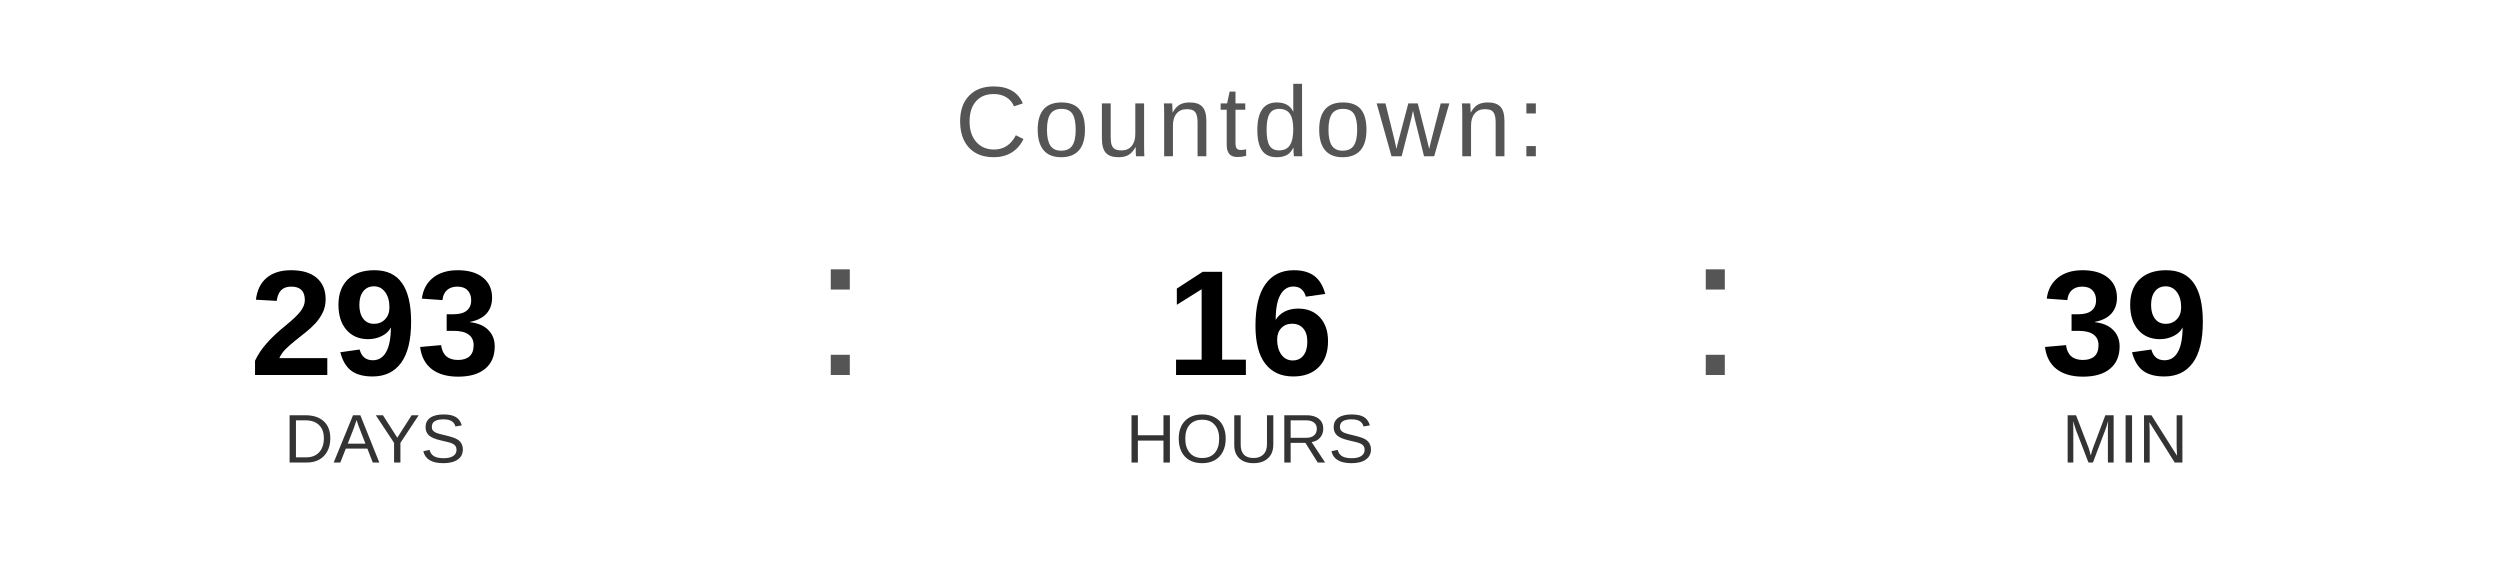
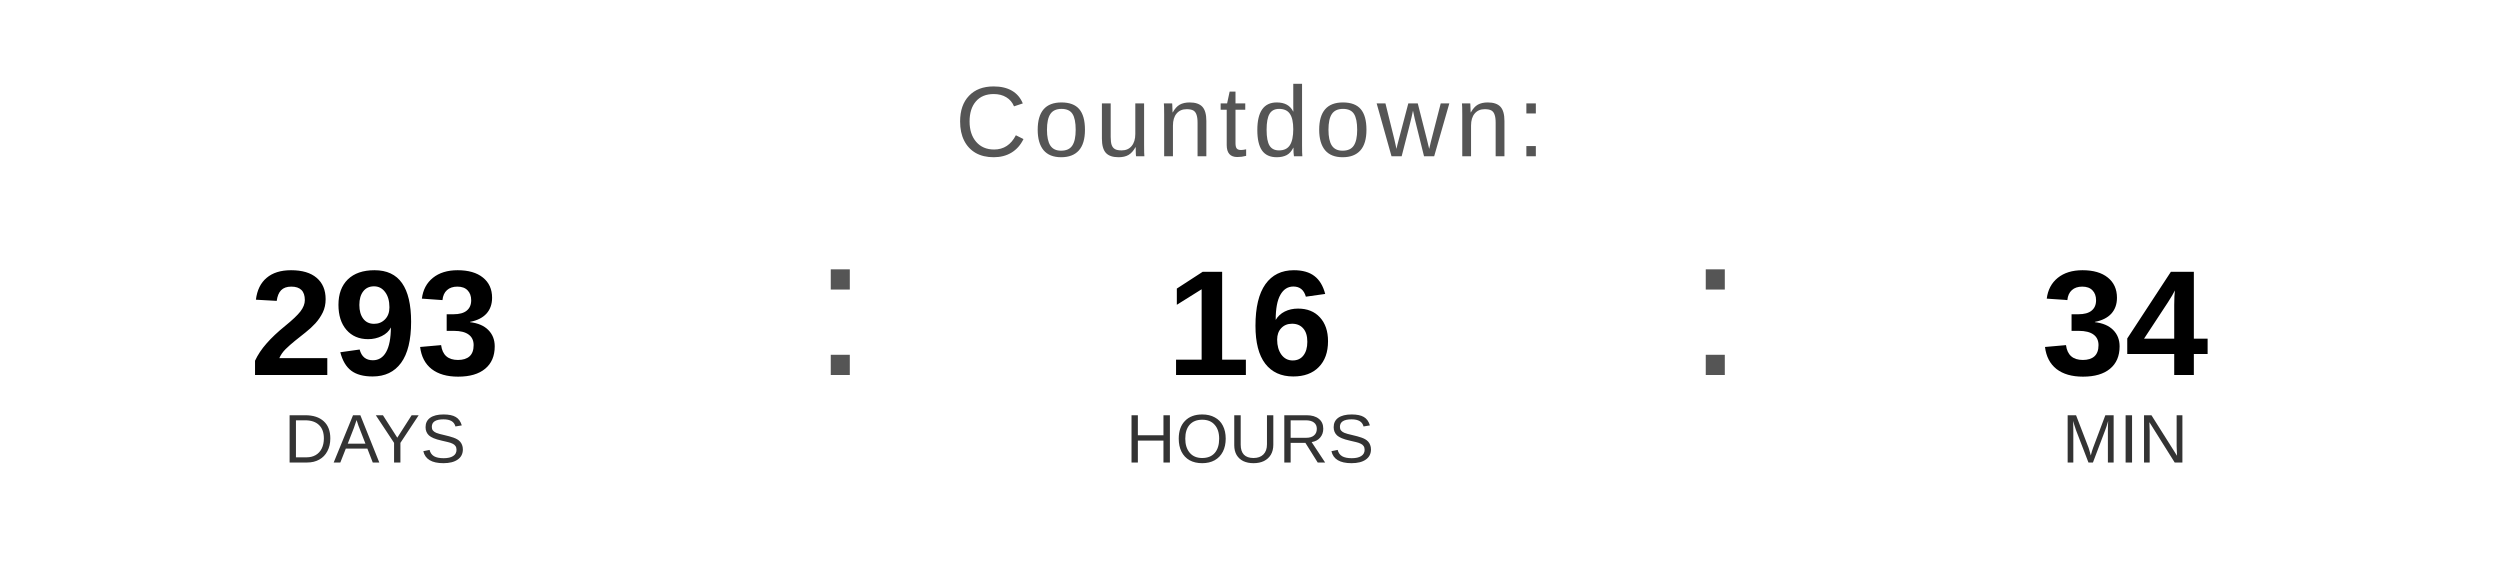
<svg xmlns="http://www.w3.org/2000/svg" width="400" height="90" viewBox="0 0 400 90">
  <text x="200" y="25" font-family="Arial, Helvetica, sans-serif" font-size="16" fill="#555555" text-anchor="middle" letter-spacing="1">
    Countdown:
  </text>
  <text x="60" y="60" font-family="Arial, Helvetica, sans-serif" font-size="24" font-weight="bold" fill="#000000" text-anchor="middle">293</text>
  <text x="60" y="74" font-family="Arial, Helvetica, sans-serif" font-size="11" fill="#333333" text-anchor="middle">DAYS</text>
  <text x="130" y="60" font-family="Arial, sans-serif" font-size="32" fill="#555555">:</text>
  <text x="200" y="60" font-family="Arial, Helvetica, sans-serif" font-size="24" font-weight="bold" fill="#000000" text-anchor="middle">16</text>
  <text x="200" y="74" font-family="Arial, Helvetica, sans-serif" font-size="11" fill="#333333" text-anchor="middle">HOURS</text>
  <text x="270" y="60" font-family="Arial, sans-serif" font-size="32" fill="#555555">:</text>
-   <text x="340" y="60" font-family="Arial, Helvetica, sans-serif" font-size="24" font-weight="bold" fill="#000000" text-anchor="middle">39</text>
+   <text x="340" y="60" font-family="Arial, Helvetica, sans-serif" font-size="24" font-weight="bold" fill="#000000" text-anchor="middle">34</text>
  <text x="340" y="74" font-family="Arial, Helvetica, sans-serif" font-size="11" fill="#333333" text-anchor="middle">MIN</text>
</svg>
